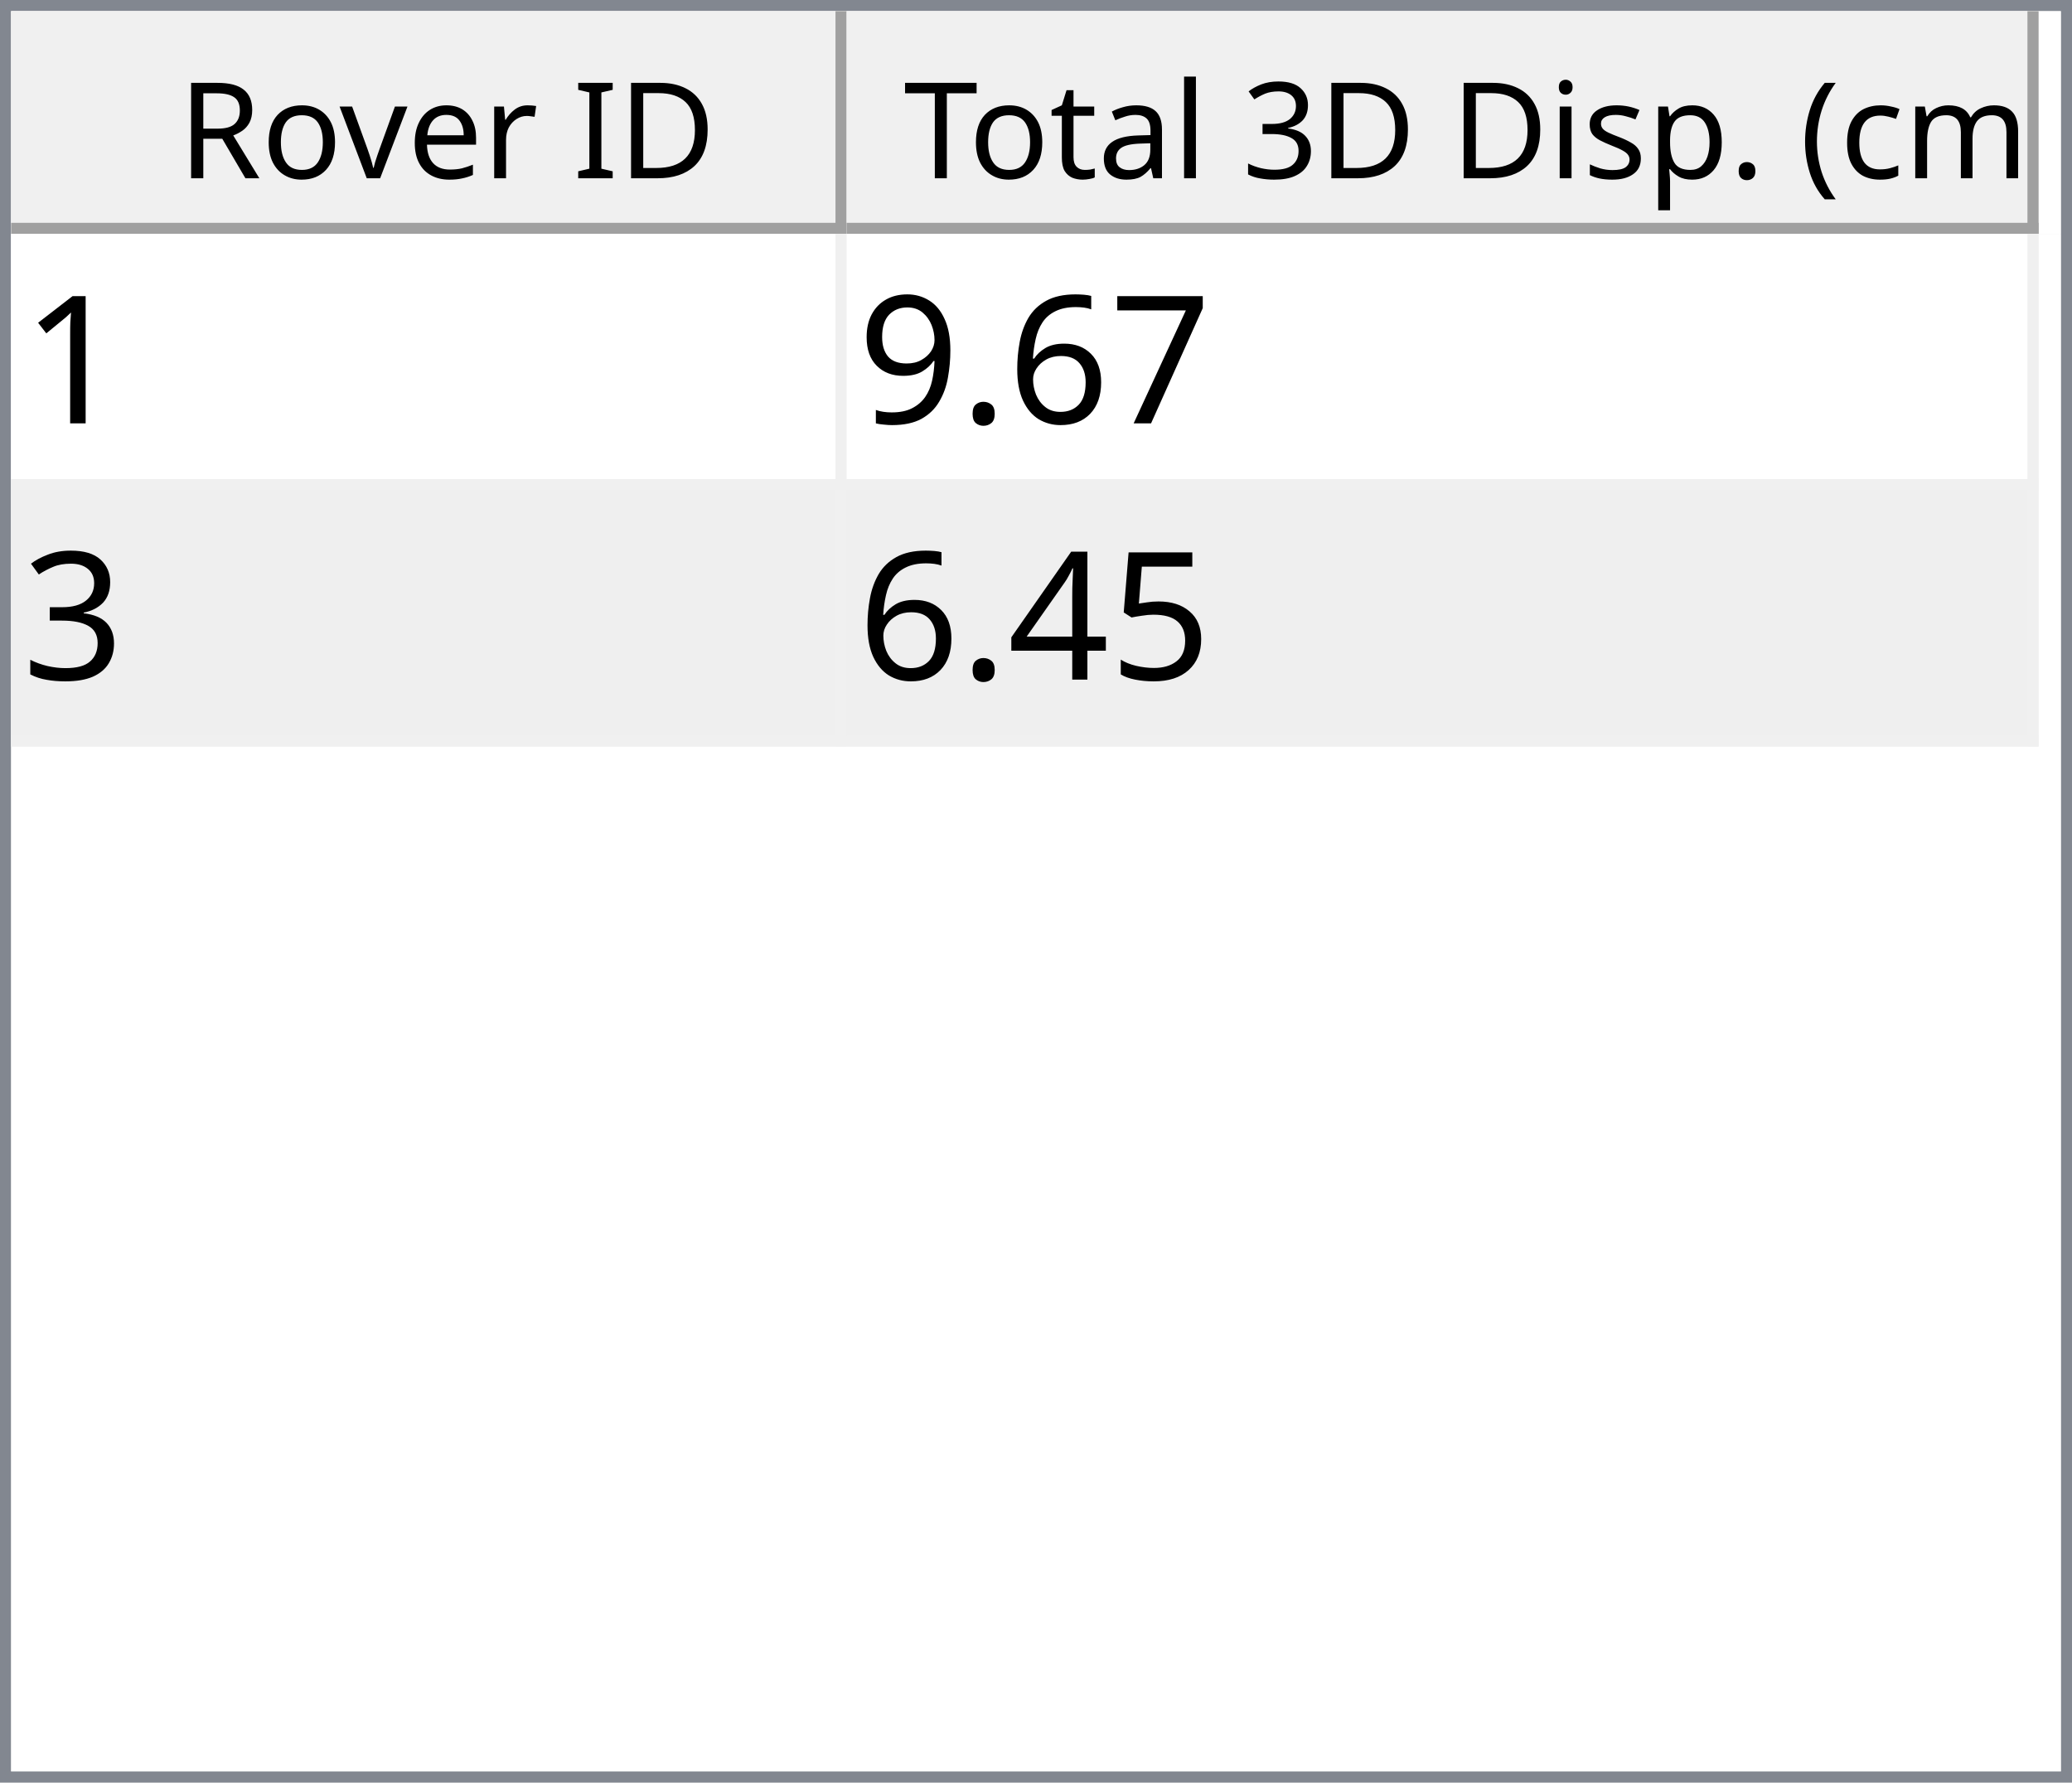
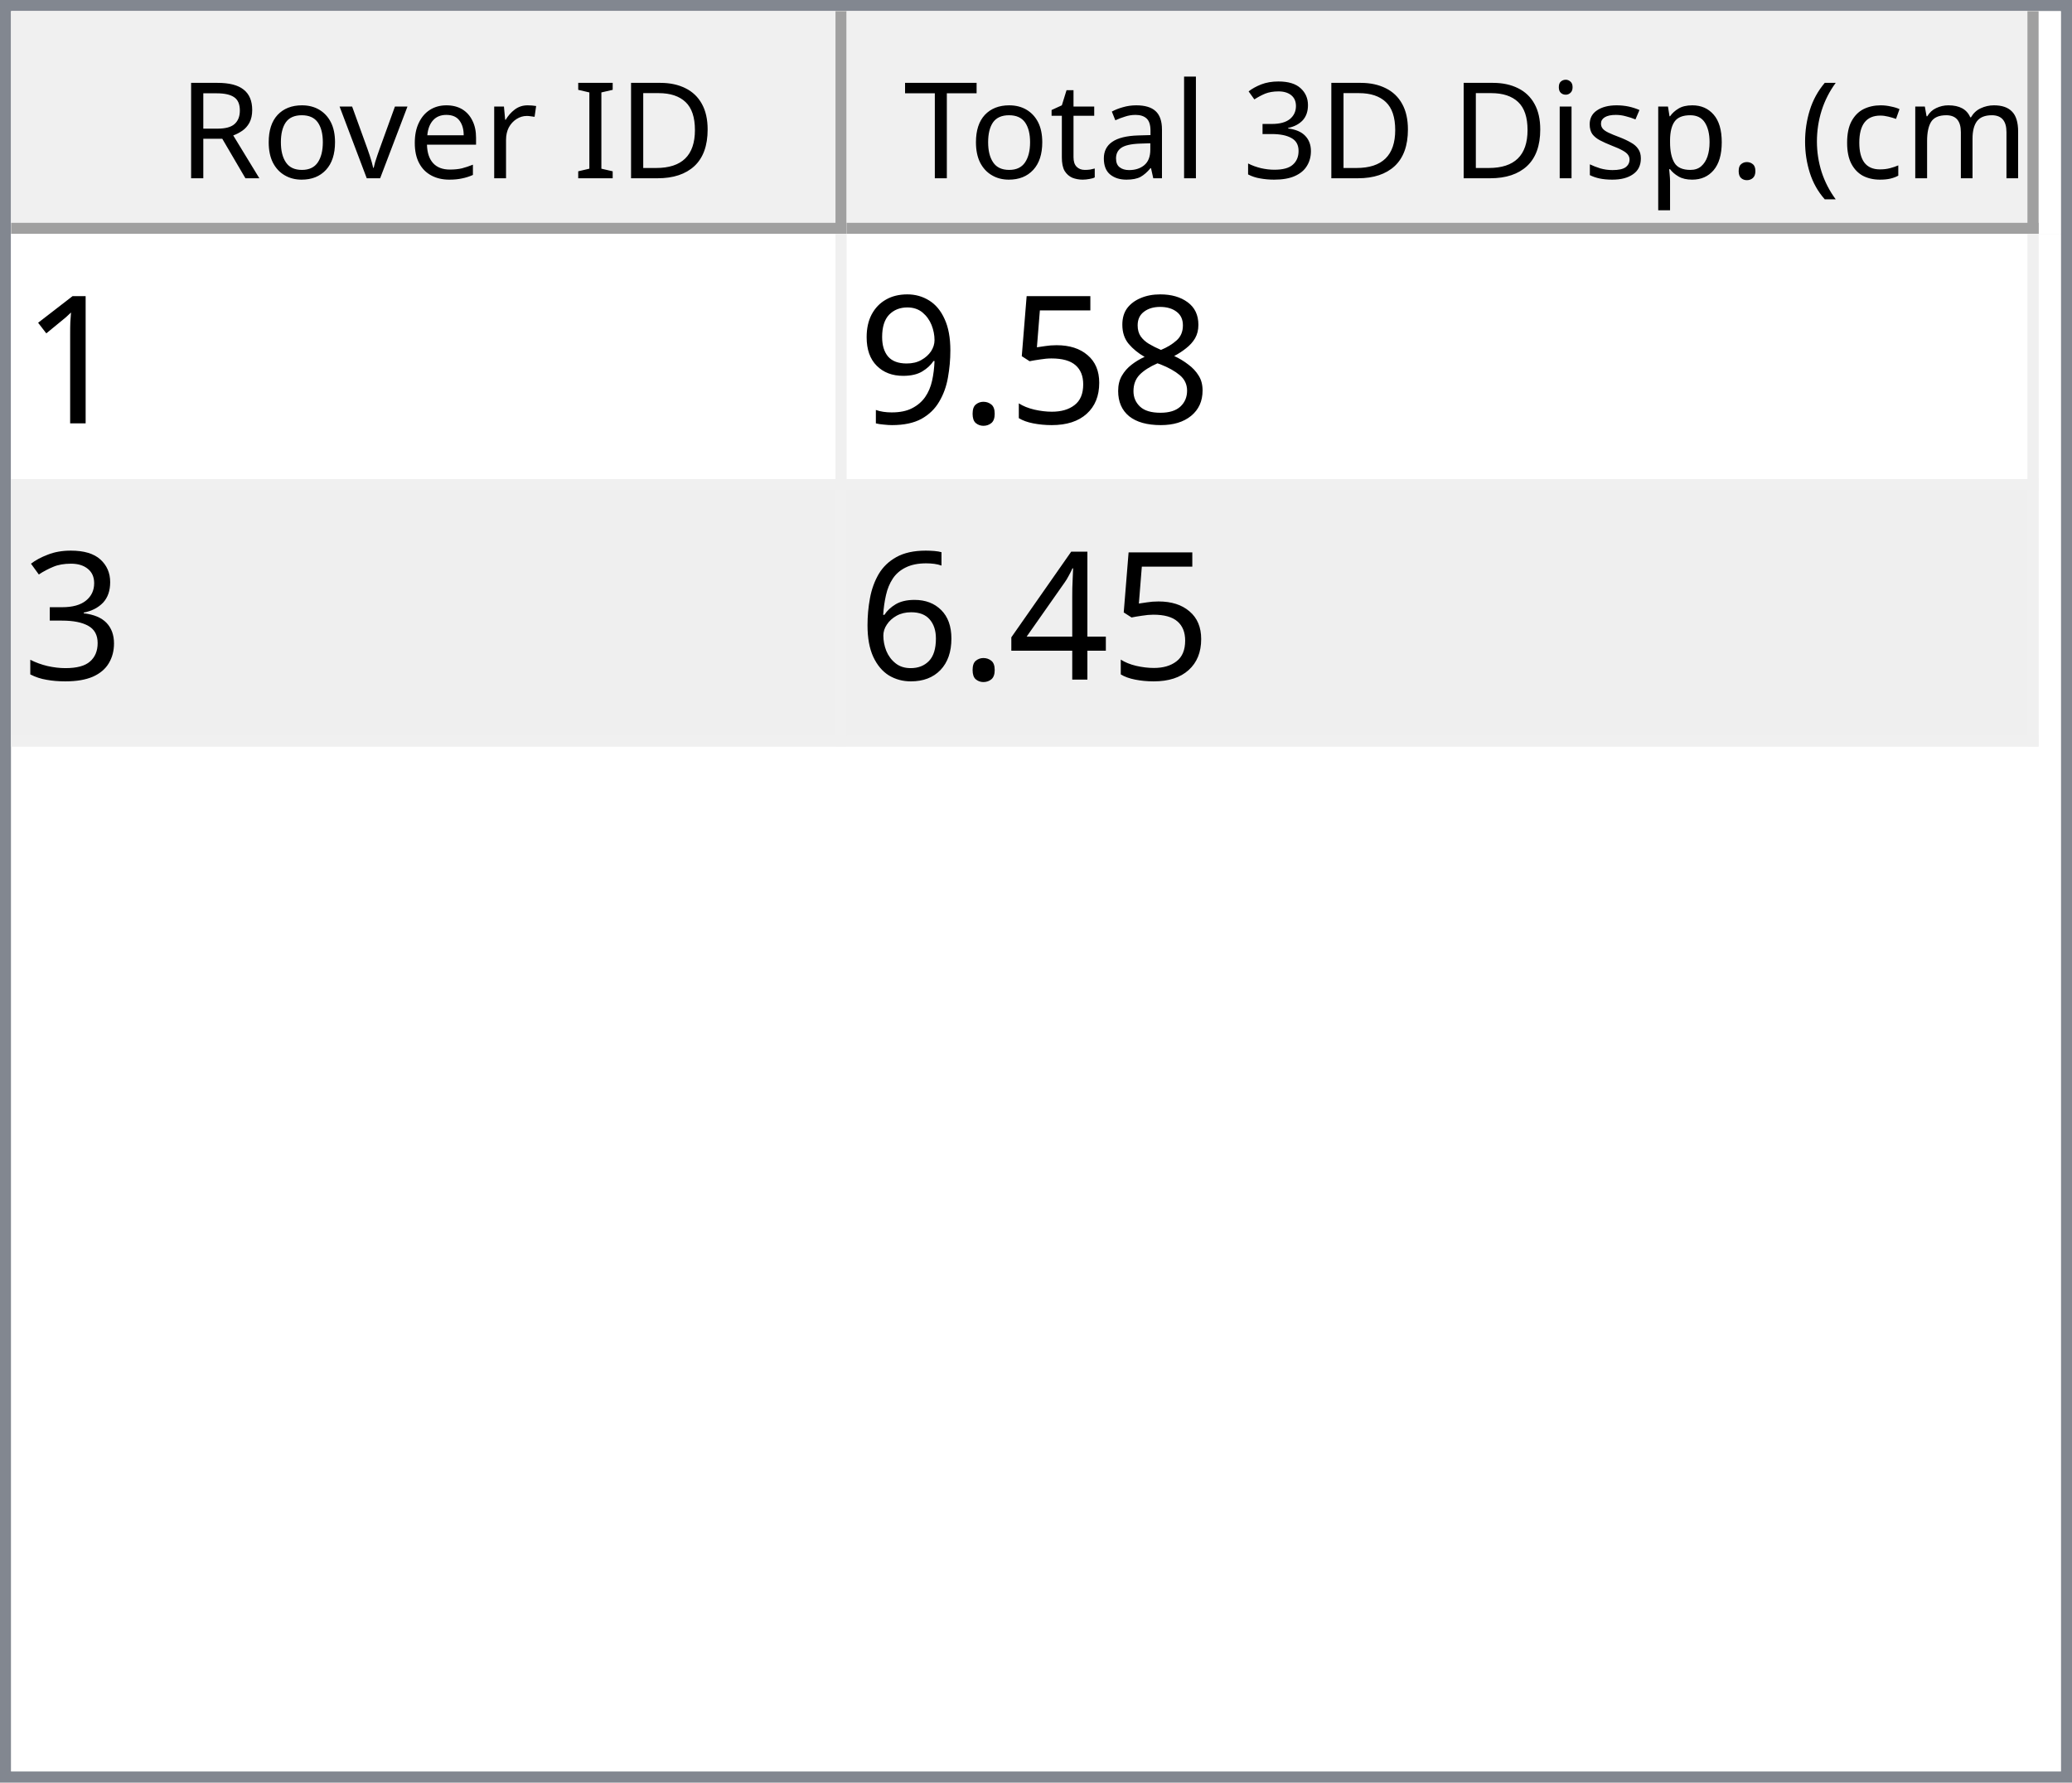
<svg xmlns="http://www.w3.org/2000/svg" style="fill-opacity:1; color-rendering:auto; color-interpolation:auto; text-rendering:auto; stroke:black; stroke-linecap:square; stroke-miterlimit:10; shape-rendering:auto; stroke-opacity:1; fill:black; stroke-dasharray:none; font-weight:normal; stroke-width:1; font-family:'Dialog'; font-style:normal; stroke-linejoin:miter; font-size:12px; stroke-dashoffset:0; image-rendering:auto;" width="186" height="160">
  <defs id="genericDefs" />
  <g>
    <defs id="defs1">
      <clipPath clipPathUnits="userSpaceOnUse" id="clipPath1">
        <path d="M0 0 L186 0 L186 160 L0 160 L0 0 Z" />
      </clipPath>
      <clipPath clipPathUnits="userSpaceOnUse" id="clipPath2">
        <path d="M0 0 L0 160 L186 160 L186 0 Z" />
      </clipPath>
      <clipPath clipPathUnits="userSpaceOnUse" id="clipPath3">
        <path d="M0 0 L0 20 L184 20 L184 0 Z" />
      </clipPath>
      <clipPath clipPathUnits="userSpaceOnUse" id="clipPath4">
        <path d="M0 0 L0 20 L75 20 L75 0 Z" />
      </clipPath>
      <clipPath clipPathUnits="userSpaceOnUse" id="clipPath5">
        <path d="M1 1 L1 19 L74 19 L74 1 Z" />
      </clipPath>
      <clipPath clipPathUnits="userSpaceOnUse" id="clipPath6">
        <path d="M0 0 L0 18 L73 18 L73 0 Z" />
      </clipPath>
      <clipPath clipPathUnits="userSpaceOnUse" id="clipPath7">
        <path d="M-0.5 -0.5 L-0.5 19.5 L74.5 19.5 L74.5 -0.5 Z" />
      </clipPath>
      <clipPath clipPathUnits="userSpaceOnUse" id="clipPath8">
        <path d="M0 0 L0 20 L107 20 L107 0 Z" />
      </clipPath>
      <clipPath clipPathUnits="userSpaceOnUse" id="clipPath9">
        <path d="M1 1 L1 19 L106 19 L106 1 Z" />
      </clipPath>
      <clipPath clipPathUnits="userSpaceOnUse" id="clipPath10">
        <path d="M0 0 L0 18 L105 18 L105 0 Z" />
      </clipPath>
      <clipPath clipPathUnits="userSpaceOnUse" id="clipPath11">
        <path d="M-0.5 -0.5 L-0.5 19.5 L106.5 19.5 L106.5 -0.5 Z" />
      </clipPath>
      <clipPath clipPathUnits="userSpaceOnUse" id="clipPath12">
        <path d="M0 0 L0 138 L184 138 L184 0 Z" />
      </clipPath>
      <clipPath clipPathUnits="userSpaceOnUse" id="clipPath13">
        <path d="M0 0 L0 46 L182 46 L182 0 Z" />
      </clipPath>
      <clipPath clipPathUnits="userSpaceOnUse" id="clipPath14">
        <path d="M-0.5 -0.5 L-0.5 45.5 L181.5 45.5 L181.5 -0.5 Z" />
      </clipPath>
      <clipPath clipPathUnits="userSpaceOnUse" id="clipPath15">
        <path d="M0 0 L0 22 L74 22 L74 0 Z" />
      </clipPath>
      <clipPath clipPathUnits="userSpaceOnUse" id="clipPath16">
        <path d="M0 0 L0 22 L106 22 L106 0 Z" />
      </clipPath>
      <font horiz-adv-x="64.551" id="font1">
        <font-face ascent="107.91" descent="25.098" units-per-em="100" style="font-style:normal; font-family:Segoe UI; font-weight:normal;" />
        <missing-glyph horiz-adv-x="64.551" d="M8.109 0 L8.109 68.266 L56.453 68.266 L56.453 0 L8.109 0 ZM15.328 7.234 L49.219 7.234 L49.219 61.031 L15.328 61.031 L15.328 7.234 Z" />
        <glyph unicode="D" horiz-adv-x="70.117" d="M9.188 0 L9.188 70.016 L28.516 70.016 Q65.531 70.016 65.531 35.891 Q65.531 19.672 55.25 9.836 Q44.969 0 27.734 0 L9.188 0 ZM17.391 62.594 L17.391 7.422 L27.828 7.422 Q41.609 7.422 49.273 14.797 Q56.938 22.172 56.938 35.688 Q56.938 62.594 28.328 62.594 L17.391 62.594 Z" />
        <glyph unicode="I" horiz-adv-x="26.611" d="M17.391 0 L9.188 0 L9.188 70.016 L17.391 70.016 L17.391 0 Z" />
        <glyph unicode=" " horiz-adv-x="27.393" d="" />
        <glyph unicode="r" horiz-adv-x="34.766" d="M34.188 41.891 Q32.078 43.5 28.125 43.5 Q23 43.5 19.555 38.672 Q16.109 33.844 16.109 25.484 L16.109 0 L8.109 0 L8.109 50 L16.109 50 L16.109 39.703 L16.312 39.703 Q18.016 44.969 21.531 47.922 Q25.047 50.875 29.391 50.875 Q32.516 50.875 34.188 50.203 L34.188 41.891 Z" />
        <glyph unicode="e" horiz-adv-x="52.295" d="M48.297 23 L12.984 23 Q13.188 14.656 17.484 10.109 Q21.781 5.562 29.297 5.562 Q37.75 5.562 44.828 11.141 L44.828 3.609 Q38.234 -1.172 27.391 -1.172 Q16.797 -1.172 10.742 5.641 Q4.688 12.453 4.688 24.812 Q4.688 36.469 11.305 43.82 Q17.922 51.172 27.734 51.172 Q37.547 51.172 42.922 44.828 Q48.297 38.484 48.297 27.203 L48.297 23 ZM40.094 29.781 Q40.047 36.719 36.75 40.578 Q33.453 44.438 27.594 44.438 Q21.922 44.438 17.969 40.383 Q14.016 36.328 13.094 29.781 L40.094 29.781 Z" />
        <glyph unicode="v" horiz-adv-x="47.9" d="M47.406 50 L27.484 0 L19.625 0 L0.688 50 L9.469 50 L22.172 13.672 Q23.578 9.672 23.922 6.688 L24.125 6.688 Q24.609 10.453 25.688 13.484 L38.969 50 L47.406 50 Z" />
        <glyph unicode="o" horiz-adv-x="58.594" d="M29 -1.172 Q17.922 -1.172 11.305 5.836 Q4.688 12.844 4.688 24.422 Q4.688 37.016 11.57 44.094 Q18.453 51.172 30.172 51.172 Q41.359 51.172 47.633 44.289 Q53.906 37.406 53.906 25.203 Q53.906 13.234 47.141 6.031 Q40.375 -1.172 29 -1.172 ZM29.594 44.438 Q21.875 44.438 17.383 39.188 Q12.891 33.938 12.891 24.703 Q12.891 15.828 17.43 10.695 Q21.969 5.562 29.594 5.562 Q37.359 5.562 41.531 10.594 Q45.703 15.625 45.703 24.906 Q45.703 34.281 41.531 39.359 Q37.359 44.438 29.594 44.438 Z" />
        <glyph unicode="R" horiz-adv-x="59.814" d="M59.375 0 L49.609 0 L37.891 19.625 Q36.281 22.359 34.766 24.289 Q33.25 26.219 31.664 27.438 Q30.078 28.656 28.25 29.219 Q26.422 29.781 24.125 29.781 L17.391 29.781 L17.391 0 L9.188 0 L9.188 70.016 L30.078 70.016 Q34.672 70.016 38.555 68.867 Q42.438 67.719 45.289 65.375 Q48.141 63.031 49.758 59.547 Q51.375 56.062 51.375 51.375 Q51.375 47.703 50.273 44.656 Q49.172 41.609 47.148 39.211 Q45.125 36.812 42.266 35.133 Q39.406 33.453 35.844 32.516 L35.844 32.328 Q37.594 31.547 38.891 30.547 Q40.188 29.547 41.359 28.18 Q42.531 26.812 43.68 25.078 Q44.828 23.344 46.234 21.047 L59.375 0 ZM17.391 62.594 L17.391 37.203 L28.516 37.203 Q31.594 37.203 34.203 38.133 Q36.812 39.062 38.719 40.797 Q40.625 42.531 41.703 45.047 Q42.781 47.562 42.781 50.688 Q42.781 56.297 39.141 59.445 Q35.5 62.594 28.609 62.594 L17.391 62.594 Z" />
        <glyph unicode=")" horiz-adv-x="30.176" d="M8.297 -15.922 L1.172 -15.922 Q16.406 2.344 16.406 26.812 Q16.406 51.469 1.078 70.016 L8.297 70.016 Q23.531 52.156 23.531 26.703 Q23.531 1.375 8.297 -15.922 Z" />
        <glyph unicode="m" horiz-adv-x="86.133" d="M79.109 0 L71.094 0 L71.094 28.719 Q71.094 37.016 68.531 40.727 Q65.969 44.438 59.906 44.438 Q54.781 44.438 51.195 39.75 Q47.609 35.062 47.609 28.516 L47.609 0 L39.594 0 L39.594 29.688 Q39.594 44.438 28.219 44.438 Q22.953 44.438 19.531 40.016 Q16.109 35.594 16.109 28.516 L16.109 0 L8.109 0 L8.109 50 L16.109 50 L16.109 42.094 L16.312 42.094 Q21.625 51.172 31.844 51.172 Q36.969 51.172 40.773 48.312 Q44.578 45.453 46 40.828 Q51.562 51.172 62.594 51.172 Q79.109 51.172 79.109 30.812 L79.109 0 Z" />
        <glyph unicode="c" horiz-adv-x="46.191" d="M42.188 2.297 Q36.422 -1.172 28.516 -1.172 Q17.828 -1.172 11.258 5.789 Q4.688 12.75 4.688 23.828 Q4.688 36.188 11.766 43.68 Q18.844 51.172 30.672 51.172 Q37.25 51.172 42.281 48.734 L42.281 40.531 Q36.719 44.438 30.375 44.438 Q22.703 44.438 17.797 38.945 Q12.891 33.453 12.891 24.516 Q12.891 15.719 17.508 10.641 Q22.125 5.562 29.891 5.562 Q36.422 5.562 42.188 9.906 L42.188 2.297 Z" />
        <glyph unicode="(" horiz-adv-x="30.176" d="M29.109 -15.922 L21.969 -15.922 Q6.844 1.375 6.844 26.703 Q6.844 52.156 21.969 70.016 L29.203 70.016 Q13.875 51.469 13.875 26.812 Q13.875 2.344 29.109 -15.922 Z" />
        <glyph unicode="." horiz-adv-x="21.68" d="M10.891 -1.078 Q8.641 -1.078 7.055 0.539 Q5.469 2.156 5.469 4.391 Q5.469 6.641 7.055 8.273 Q8.641 9.906 10.891 9.906 Q13.188 9.906 14.797 8.273 Q16.406 6.641 16.406 4.391 Q16.406 2.156 14.797 0.539 Q13.188 -1.078 10.891 -1.078 Z" />
        <glyph unicode="p" horiz-adv-x="58.789" d="M16.312 7.234 L16.109 7.234 L16.109 -23 L8.109 -23 L8.109 50 L16.109 50 L16.109 41.219 L16.312 41.219 Q22.219 51.172 33.594 51.172 Q43.266 51.172 48.688 44.461 Q54.109 37.75 54.109 26.469 Q54.109 13.922 48 6.375 Q41.891 -1.172 31.297 -1.172 Q21.578 -1.172 16.312 7.234 ZM16.109 27.391 L16.109 20.406 Q16.109 14.203 20.141 9.883 Q24.172 5.562 30.375 5.562 Q37.641 5.562 41.773 11.133 Q45.906 16.703 45.906 26.609 Q45.906 34.969 42.047 39.703 Q38.188 44.438 31.594 44.438 Q24.609 44.438 20.359 39.578 Q16.109 34.719 16.109 27.391 Z" />
        <glyph unicode="s" horiz-adv-x="42.432" d="M5.078 1.812 L5.078 10.406 Q11.625 5.562 19.484 5.562 Q30.031 5.562 30.031 12.594 Q30.031 14.594 29.125 15.992 Q28.219 17.391 26.68 18.461 Q25.141 19.531 23.07 20.383 Q21 21.234 18.609 22.172 Q15.281 23.484 12.766 24.828 Q10.25 26.172 8.57 27.859 Q6.891 29.547 6.031 31.695 Q5.172 33.844 5.172 36.719 Q5.172 40.234 6.789 42.945 Q8.406 45.656 11.086 47.484 Q13.766 49.312 17.211 50.242 Q20.656 51.172 24.312 51.172 Q30.812 51.172 35.938 48.922 L35.938 40.828 Q30.422 44.438 23.25 44.438 Q21 44.438 19.195 43.922 Q17.391 43.406 16.094 42.477 Q14.797 41.547 14.086 40.258 Q13.375 38.969 13.375 37.406 Q13.375 35.453 14.086 34.133 Q14.797 32.812 16.164 31.789 Q17.531 30.766 19.484 29.938 Q21.438 29.109 23.922 28.125 Q27.25 26.859 29.883 25.516 Q32.516 24.172 34.375 22.484 Q36.234 20.797 37.234 18.602 Q38.234 16.406 38.234 13.375 Q38.234 9.672 36.602 6.938 Q34.969 4.203 32.234 2.398 Q29.5 0.594 25.93 -0.289 Q22.359 -1.172 18.453 -1.172 Q10.75 -1.172 5.078 1.812 Z" />
        <glyph unicode="i" horiz-adv-x="24.219" d="M12.203 62.703 Q10.062 62.703 8.547 64.164 Q7.031 65.625 7.031 67.875 Q7.031 70.125 8.547 71.609 Q10.062 73.094 12.203 73.094 Q14.406 73.094 15.945 71.609 Q17.484 70.125 17.484 67.875 Q17.484 65.719 15.945 64.211 Q14.406 62.703 12.203 62.703 ZM16.109 0 L8.109 0 L8.109 50 L16.109 50 L16.109 0 Z" />
        <glyph unicode="3" horiz-adv-x="53.906" d="M46.531 19.828 Q46.531 15.094 44.75 11.211 Q42.969 7.328 39.719 4.57 Q36.469 1.812 31.93 0.297 Q27.391 -1.219 21.922 -1.219 Q11.922 -1.219 6 2.594 L6 11.188 Q13.094 5.609 22.219 5.609 Q25.875 5.609 28.828 6.539 Q31.781 7.469 33.906 9.227 Q36.031 10.984 37.18 13.477 Q38.328 15.969 38.328 19.094 Q38.328 32.812 18.797 32.812 L12.984 32.812 L12.984 39.594 L18.5 39.594 Q35.797 39.594 35.797 52.484 Q35.797 64.406 22.609 64.406 Q15.188 64.406 8.688 59.422 L8.688 67.188 Q15.375 71.188 24.609 71.188 Q29 71.188 32.57 69.969 Q36.141 68.75 38.68 66.555 Q41.219 64.359 42.609 61.281 Q44 58.203 44 54.5 Q44 40.672 30.031 36.719 L30.031 36.531 Q33.594 36.141 36.625 34.797 Q39.656 33.453 41.852 31.305 Q44.047 29.156 45.289 26.25 Q46.531 23.344 46.531 19.828 Z" />
        <glyph unicode="l" horiz-adv-x="24.219" d="M16.109 0 L8.109 0 L8.109 74.031 L16.109 74.031 L16.109 0 Z" />
        <glyph unicode="a" horiz-adv-x="50.879" d="M43.891 0 L35.891 0 L35.891 7.812 L35.688 7.812 Q30.469 -1.172 20.312 -1.172 Q12.844 -1.172 8.617 2.781 Q4.391 6.734 4.391 13.281 Q4.391 27.297 20.906 29.594 L35.891 31.688 Q35.891 44.438 25.594 44.438 Q16.547 44.438 9.281 38.281 L9.281 46.484 Q16.656 51.172 26.266 51.172 Q43.891 51.172 43.891 32.516 L43.891 0 ZM35.891 25.297 L23.828 23.641 Q18.266 22.859 15.43 20.875 Q12.594 18.891 12.594 13.875 Q12.594 10.203 15.211 7.883 Q17.828 5.562 22.172 5.562 Q28.125 5.562 32.008 9.742 Q35.891 13.922 35.891 20.312 L35.891 25.297 Z" />
        <glyph unicode="t" horiz-adv-x="33.887" d="M31.297 0.484 Q28.469 -1.078 23.828 -1.078 Q10.688 -1.078 10.688 13.578 L10.688 43.172 L2.094 43.172 L2.094 50 L10.688 50 L10.688 62.203 L18.703 64.797 L18.703 50 L31.297 50 L31.297 43.172 L18.703 43.172 L18.703 14.984 Q18.703 9.969 20.414 7.82 Q22.125 5.672 26.078 5.672 Q29.109 5.672 31.297 7.328 L31.297 0.484 Z" />
        <glyph unicode="T" horiz-adv-x="52.393" d="M50.594 62.594 L30.375 62.594 L30.375 0 L22.172 0 L22.172 62.594 L2 62.594 L2 70.016 L50.594 70.016 L50.594 62.594 Z" />
      </font>
      <font horiz-adv-x="75.0" id="font2">
        <font-face ascent="100.537" descent="21.973" units-per-em="100" style="font-style:normal; font-family:sans-serif; font-weight:normal;" />
        <missing-glyph horiz-adv-x="75.0" d="M12.5 0 L12.5 62.5 L62.5 62.5 L62.5 0 L12.5 0 ZM14.062 1.562 L60.938 1.562 L60.938 60.938 L14.062 60.938 L14.062 1.562 Z" />
        <glyph unicode="1" horiz-adv-x="55.615" d="M37.25 0 L28.469 0 L28.469 56 Q25.297 52.984 20.141 49.953 Q14.984 46.922 10.891 45.406 L10.891 53.906 Q18.266 57.375 23.781 62.305 Q29.297 67.234 31.594 71.875 L37.25 71.875 L37.25 0 Z" />
-         <glyph unicode="7" horiz-adv-x="55.615" d="M4.734 62.203 L4.734 70.656 L51.078 70.656 L51.078 63.812 Q44.234 56.547 37.523 44.484 Q30.812 32.422 27.156 19.672 Q24.516 10.688 23.781 0 L14.75 0 Q14.891 8.453 18.062 20.414 Q21.234 32.375 27.172 43.484 Q33.109 54.594 39.797 62.203 L4.734 62.203 Z" />
-         <glyph unicode="6" horiz-adv-x="55.615" d="M49.75 54.047 L41.016 53.375 Q39.844 58.547 37.703 60.891 Q34.125 64.656 28.906 64.656 Q24.703 64.656 21.531 62.312 Q17.391 59.281 14.992 53.469 Q12.594 47.656 12.5 36.922 Q15.672 41.75 20.266 44.094 Q24.859 46.438 29.891 46.438 Q38.672 46.438 44.852 39.969 Q51.031 33.5 51.031 23.25 Q51.031 16.5 48.125 10.719 Q45.219 4.938 40.141 1.859 Q35.062 -1.219 28.609 -1.219 Q17.625 -1.219 10.695 6.859 Q3.766 14.938 3.766 33.5 Q3.766 54.25 11.422 63.672 Q18.109 71.875 29.438 71.875 Q37.891 71.875 43.289 67.141 Q48.688 62.406 49.75 54.047 ZM13.875 23.188 Q13.875 18.656 15.797 14.508 Q17.719 10.359 21.188 8.18 Q24.656 6 28.469 6 Q34.031 6 38.039 10.492 Q42.047 14.984 42.047 22.703 Q42.047 30.125 38.086 34.398 Q34.125 38.672 28.125 38.672 Q22.172 38.672 18.023 34.398 Q13.875 30.125 13.875 23.188 Z" />
+         <glyph unicode="8" horiz-adv-x="55.615" d="M17.672 38.812 Q12.203 40.828 9.57 44.539 Q6.938 48.25 6.938 53.422 Q6.938 61.234 12.555 66.555 Q18.172 71.875 27.484 71.875 Q36.859 71.875 42.578 66.43 Q48.297 60.984 48.297 53.172 Q48.297 48.188 45.68 44.508 Q43.062 40.828 37.75 38.812 Q44.344 36.672 47.781 31.883 Q51.219 27.094 51.219 20.453 Q51.219 11.281 44.727 5.031 Q38.234 -1.219 27.641 -1.219 Q17.047 -1.219 10.547 5.055 Q4.047 11.328 4.047 20.703 Q4.047 27.688 7.594 32.398 Q11.141 37.109 17.672 38.812 ZM15.922 53.719 Q15.922 48.641 19.195 45.414 Q22.469 42.188 27.688 42.188 Q32.766 42.188 36.016 45.383 Q39.266 48.578 39.266 53.219 Q39.266 58.062 35.914 61.359 Q32.562 64.656 27.594 64.656 Q22.562 64.656 19.242 61.43 Q15.922 58.203 15.922 53.719 ZM13.094 20.656 Q13.094 16.891 14.875 13.375 Q16.656 9.859 20.172 7.93 Q23.688 6 27.734 6 Q34.031 6 38.133 10.055 Q42.234 14.109 42.234 20.359 Q42.234 26.703 38.016 30.859 Q33.797 35.016 27.438 35.016 Q21.234 35.016 17.164 30.914 Q13.094 26.812 13.094 20.656 Z" />
+         <glyph unicode="5" horiz-adv-x="55.615" d="M4.156 18.75 L13.375 19.531 Q14.406 12.797 18.141 9.398 Q21.875 6 27.156 6 Q33.5 6 37.891 10.789 Q42.281 15.578 42.281 23.484 Q42.281 31 38.062 35.352 Q33.844 39.703 27 39.703 Q22.75 39.703 19.336 37.773 Q15.922 35.844 13.969 32.766 L5.719 33.844 L12.641 70.609 L48.25 70.609 L48.25 62.203 L19.672 62.203 L15.828 42.969 Q22.266 47.469 29.344 47.469 Q38.719 47.469 45.164 40.969 Q51.609 34.469 51.609 24.266 Q51.609 14.547 45.953 7.469 Q39.062 -1.219 27.156 -1.219 Q17.391 -1.219 11.211 4.25 Q5.031 9.719 4.156 18.75 Z" />
        <glyph unicode="." horiz-adv-x="27.783" d="M9.078 0 L9.078 10.016 L19.094 10.016 L19.094 0 L9.078 0 Z" />
        <glyph unicode="9" horiz-adv-x="55.615" d="M5.469 16.547 L13.922 17.328 Q14.984 11.375 18.016 8.688 Q21.047 6 25.781 6 Q29.828 6 32.883 7.859 Q35.938 9.719 37.891 12.82 Q39.844 15.922 41.164 21.195 Q42.484 26.469 42.484 31.938 Q42.484 32.516 42.438 33.688 Q39.797 29.5 35.234 26.883 Q30.672 24.266 25.344 24.266 Q16.453 24.266 10.305 30.711 Q4.156 37.156 4.156 47.703 Q4.156 58.594 10.578 65.234 Q17 71.875 26.656 71.875 Q33.641 71.875 39.43 68.117 Q45.219 64.359 48.219 57.398 Q51.219 50.438 51.219 37.25 Q51.219 23.531 48.242 15.406 Q45.266 7.281 39.383 3.031 Q33.5 -1.219 25.594 -1.219 Q17.188 -1.219 11.867 3.445 Q6.547 8.109 5.469 16.547 ZM41.453 48.141 Q41.453 55.719 37.43 60.156 Q33.406 64.594 27.734 64.594 Q21.875 64.594 17.531 59.812 Q13.188 55.031 13.188 47.406 Q13.188 40.578 17.312 36.305 Q21.438 32.031 27.484 32.031 Q33.594 32.031 37.523 36.305 Q41.453 40.578 41.453 48.141 Z" />
        <glyph unicode="3" horiz-adv-x="55.615" d="M4.203 18.891 L12.984 20.062 Q14.5 12.594 18.141 9.297 Q21.781 6 27 6 Q33.203 6 37.477 10.297 Q41.75 14.594 41.75 20.953 Q41.75 27 37.797 30.93 Q33.844 34.859 27.734 34.859 Q25.25 34.859 21.531 33.891 L22.516 41.609 Q23.391 41.5 23.922 41.5 Q29.547 41.5 34.039 44.43 Q38.531 47.359 38.531 53.469 Q38.531 58.297 35.258 61.477 Q31.984 64.656 26.812 64.656 Q21.688 64.656 18.266 61.43 Q14.844 58.203 13.875 51.766 L5.078 53.328 Q6.688 62.156 12.398 67.016 Q18.109 71.875 26.609 71.875 Q32.469 71.875 37.398 69.359 Q42.328 66.844 44.945 62.5 Q47.562 58.156 47.562 53.266 Q47.562 48.641 45.07 44.828 Q42.578 41.016 37.703 38.766 Q44.047 37.312 47.562 32.695 Q51.078 28.078 51.078 21.141 Q51.078 11.766 44.242 5.25 Q37.406 -1.266 26.953 -1.266 Q17.531 -1.266 11.305 4.352 Q5.078 9.969 4.203 18.891 Z" />
-         <glyph unicode="5" horiz-adv-x="55.615" d="M4.156 18.75 L13.375 19.531 Q14.406 12.797 18.141 9.398 Q21.875 6 27.156 6 Q33.5 6 37.891 10.789 Q42.281 15.578 42.281 23.484 Q42.281 31 38.062 35.352 Q33.844 39.703 27 39.703 Q22.75 39.703 19.336 37.773 Q15.922 35.844 13.969 32.766 L5.719 33.844 L12.641 70.609 L48.25 70.609 L48.25 62.203 L19.672 62.203 L15.828 42.969 Q22.266 47.469 29.344 47.469 Q38.719 47.469 45.164 40.969 Q51.609 34.469 51.609 24.266 Q51.609 14.547 45.953 7.469 Q39.062 -1.219 27.156 -1.219 Q17.391 -1.219 11.211 4.25 Q5.031 9.719 4.156 18.75 Z" />
        <glyph unicode="4" horiz-adv-x="55.615" d="M32.328 0 L32.328 17.141 L1.266 17.141 L1.266 25.203 L33.938 71.578 L41.109 71.578 L41.109 25.203 L50.781 25.203 L50.781 17.141 L41.109 17.141 L41.109 0 L32.328 0 ZM32.328 25.203 L32.328 57.469 L9.906 25.203 L32.328 25.203 Z" />
+         <glyph unicode="6" horiz-adv-x="55.615" d="M49.75 54.047 L41.016 53.375 Q39.844 58.547 37.703 60.891 Q34.125 64.656 28.906 64.656 Q24.703 64.656 21.531 62.312 Q17.391 59.281 14.992 53.469 Q12.594 47.656 12.5 36.922 Q15.672 41.75 20.266 44.094 Q24.859 46.438 29.891 46.438 Q38.672 46.438 44.852 39.969 Q51.031 33.5 51.031 23.25 Q51.031 16.5 48.125 10.719 Q45.219 4.938 40.141 1.859 Q35.062 -1.219 28.609 -1.219 Q17.625 -1.219 10.695 6.859 Q3.766 14.938 3.766 33.5 Q3.766 54.25 11.422 63.672 Q18.109 71.875 29.438 71.875 Q37.891 71.875 43.289 67.141 Q48.688 62.406 49.75 54.047 ZM13.875 23.188 Q13.875 18.656 15.797 14.508 Q17.719 10.359 21.188 8.18 Q24.656 6 28.469 6 Q34.031 6 38.039 10.492 Q42.047 14.984 42.047 22.703 Q42.047 30.125 38.086 34.398 Q34.125 38.672 28.125 38.672 Q22.172 38.672 18.023 34.398 Q13.875 30.125 13.875 23.188 Z" />
      </font>
    </defs>
    <g style="fill:white; stroke:white;">
      <rect x="0" y="0" width="186" style="clip-path:url(#clipPath1); stroke:none;" height="160" />
    </g>
    <g style="fill:white; text-rendering:optimizeSpeed; color-rendering:optimizeSpeed; image-rendering:optimizeSpeed; shape-rendering:crispEdges; stroke:white; color-interpolation:sRGB;">
      <rect x="0" width="186" height="160" y="0" style="stroke:none;" />
      <path style="stroke:none;" d="M0 160 L186 160 L186 0 L0 0 Z" />
    </g>
    <g style="fill:rgb(240,240,240); font-family:'Segoe UI'; stroke:rgb(240,240,240);">
      <rect x="0" y="0" width="186" style="clip-path:url(#clipPath2); stroke:none;" height="160" />
    </g>
    <g style="fill:rgb(130,135,144); font-family:'Segoe UI'; stroke:rgb(130,135,144);">
      <path d="M0 0 L186 0 L186 160 L0 160 L0 0 ZM1 1 L185 1 L185 159 L1 159 L1 1 Z" style="fill-rule:evenodd; clip-path:url(#clipPath2); stroke:none;" />
    </g>
    <g style="fill:white; font-family:'Segoe UI'; stroke:white;" transform="translate(1,1)">
      <rect x="0" y="0" width="184" style="clip-path:url(#clipPath3); stroke:none;" height="20" />
    </g>
    <g style="fill:rgb(240,240,240); font-family:'Segoe UI'; stroke:rgb(240,240,240);" transform="translate(1,1)">
      <rect x="0" y="0" width="75" style="clip-path:url(#clipPath4); stroke:none;" height="20" />
    </g>
    <g style="font-family:'Segoe UI';" transform="translate(2,2)">
      <text x="14" xml:space="preserve" y="14" style="clip-path:url(#clipPath6); stroke:none;">Rover ID</text>
    </g>
    <g style="fill:rgb(160,160,160); font-family:'Segoe UI'; stroke:rgb(160,160,160); stroke-linejoin:bevel;" transform="translate(1.5,1.5)">
      <line x1="74" x2="74" y1="0" style="fill:none; clip-path:url(#clipPath7);" y2="19" />
    </g>
    <g style="fill:rgb(160,160,160); font-family:'Segoe UI'; stroke:rgb(160,160,160); stroke-linejoin:bevel;" transform="matrix(1,0,0,1,1,1) translate(0.5,0.5)">
      <line x1="0" x2="74" y1="19" style="fill:none; clip-path:url(#clipPath7);" y2="19" />
    </g>
    <g style="fill:rgb(240,240,240); font-family:'Segoe UI'; stroke:rgb(240,240,240);" transform="translate(76,1)">
      <rect x="0" y="0" width="107" style="clip-path:url(#clipPath8); stroke:none;" height="20" />
    </g>
    <g style="font-family:'Segoe UI';" transform="translate(77,2)">
      <text x="1" xml:space="preserve" y="14" style="clip-path:url(#clipPath10); stroke:none;"> Total 3D Disp. (cm)</text>
    </g>
    <g style="fill:rgb(160,160,160); font-family:'Segoe UI'; stroke:rgb(160,160,160); stroke-linejoin:bevel;" transform="translate(76.5,1.5)">
      <line x1="106" x2="106" y1="0" style="fill:none; clip-path:url(#clipPath11);" y2="19" />
    </g>
    <g style="fill:rgb(160,160,160); font-family:'Segoe UI'; stroke:rgb(160,160,160); stroke-linejoin:bevel;" transform="matrix(1,0,0,1,76,1) translate(0.5,0.5)">
      <line x1="0" x2="106" y1="19" style="fill:none; clip-path:url(#clipPath11);" y2="19" />
    </g>
    <g style="fill:white; font-family:'Segoe UI'; stroke:white;" transform="translate(1,21)">
      <rect x="0" y="0" width="184" style="clip-path:url(#clipPath12); stroke:none;" height="138" />
    </g>
    <g style="fill:rgb(240,240,240); font-size:16px; font-family:sans-serif; stroke:rgb(240,240,240);" transform="translate(1,21)">
      <rect x="0" y="0" width="182" style="clip-path:url(#clipPath13); stroke:none;" height="46" />
      <line transform="translate(0.5,0.5)" x1="0" x2="181" y1="22" style="clip-path:url(#clipPath14); fill:none; stroke-linejoin:bevel;" y2="22" />
    </g>
    <g transform="matrix(1,0,0,1,1,21) translate(0.5,0.5)" style="fill:rgb(240,240,240); font-size:16px; font-family:sans-serif; stroke:rgb(240,240,240); stroke-linejoin:bevel;">
      <line x1="0" x2="181" y1="45" style="fill:none; clip-path:url(#clipPath14);" y2="45" />
    </g>
    <g transform="matrix(1,0,0,1,1,21) translate(0.5,0.5)" style="fill:rgb(240,240,240); font-size:16px; font-family:sans-serif; stroke:rgb(240,240,240); stroke-linejoin:bevel;">
      <line x1="74" x2="74" y1="0" style="fill:none; clip-path:url(#clipPath14);" y2="45" />
    </g>
    <g transform="matrix(1,0,0,1,1,21) translate(0.5,0.5)" style="fill:rgb(240,240,240); font-size:16px; font-family:sans-serif; stroke:rgb(240,240,240); stroke-linejoin:bevel;">
      <line x1="181" x2="181" y1="0" style="fill:none; clip-path:url(#clipPath14);" y2="45" />
    </g>
    <g style="fill:white; font-size:16px; font-family:sans-serif; stroke:white;" transform="matrix(1,0,0,1,1,21)">
      <rect x="0" y="0" width="74" style="clip-path:url(#clipPath15); stroke:none;" height="22" />
      <text x="1" y="17" style="fill:black; clip-path:url(#clipPath15); stroke:none;" xml:space="preserve">1</text>
    </g>
    <g style="fill:white; font-size:16px; font-family:sans-serif; stroke:white;" transform="matrix(1,0,0,1,1,21) translate(75,0)">
      <rect x="0" y="0" width="106" style="clip-path:url(#clipPath16); stroke:none;" height="22" />
-       <text x="1" y="17" style="fill:black; clip-path:url(#clipPath16); stroke:none;" xml:space="preserve">9.67</text>
+       <text x="1" y="17" style="fill:black; clip-path:url(#clipPath16); stroke:none;" xml:space="preserve">9.58</text>
    </g>
    <g style="fill:rgb(239,239,239); font-size:16px; font-family:sans-serif; stroke:rgb(239,239,239);" transform="matrix(1,0,0,1,1,21) translate(0,23)">
      <rect x="0" y="0" width="74" style="clip-path:url(#clipPath15); stroke:none;" height="22" />
      <text x="1" y="17" style="fill:black; clip-path:url(#clipPath15); stroke:none;" xml:space="preserve">3</text>
    </g>
    <g style="fill:rgb(239,239,239); font-size:16px; font-family:sans-serif; stroke:rgb(239,239,239);" transform="matrix(1,0,0,1,1,21) translate(75,23)">
      <rect x="0" y="0" width="106" style="clip-path:url(#clipPath16); stroke:none;" height="22" />
      <text x="1" y="17" style="fill:black; clip-path:url(#clipPath16); stroke:none;" xml:space="preserve">6.45</text>
    </g>
  </g>
</svg>
